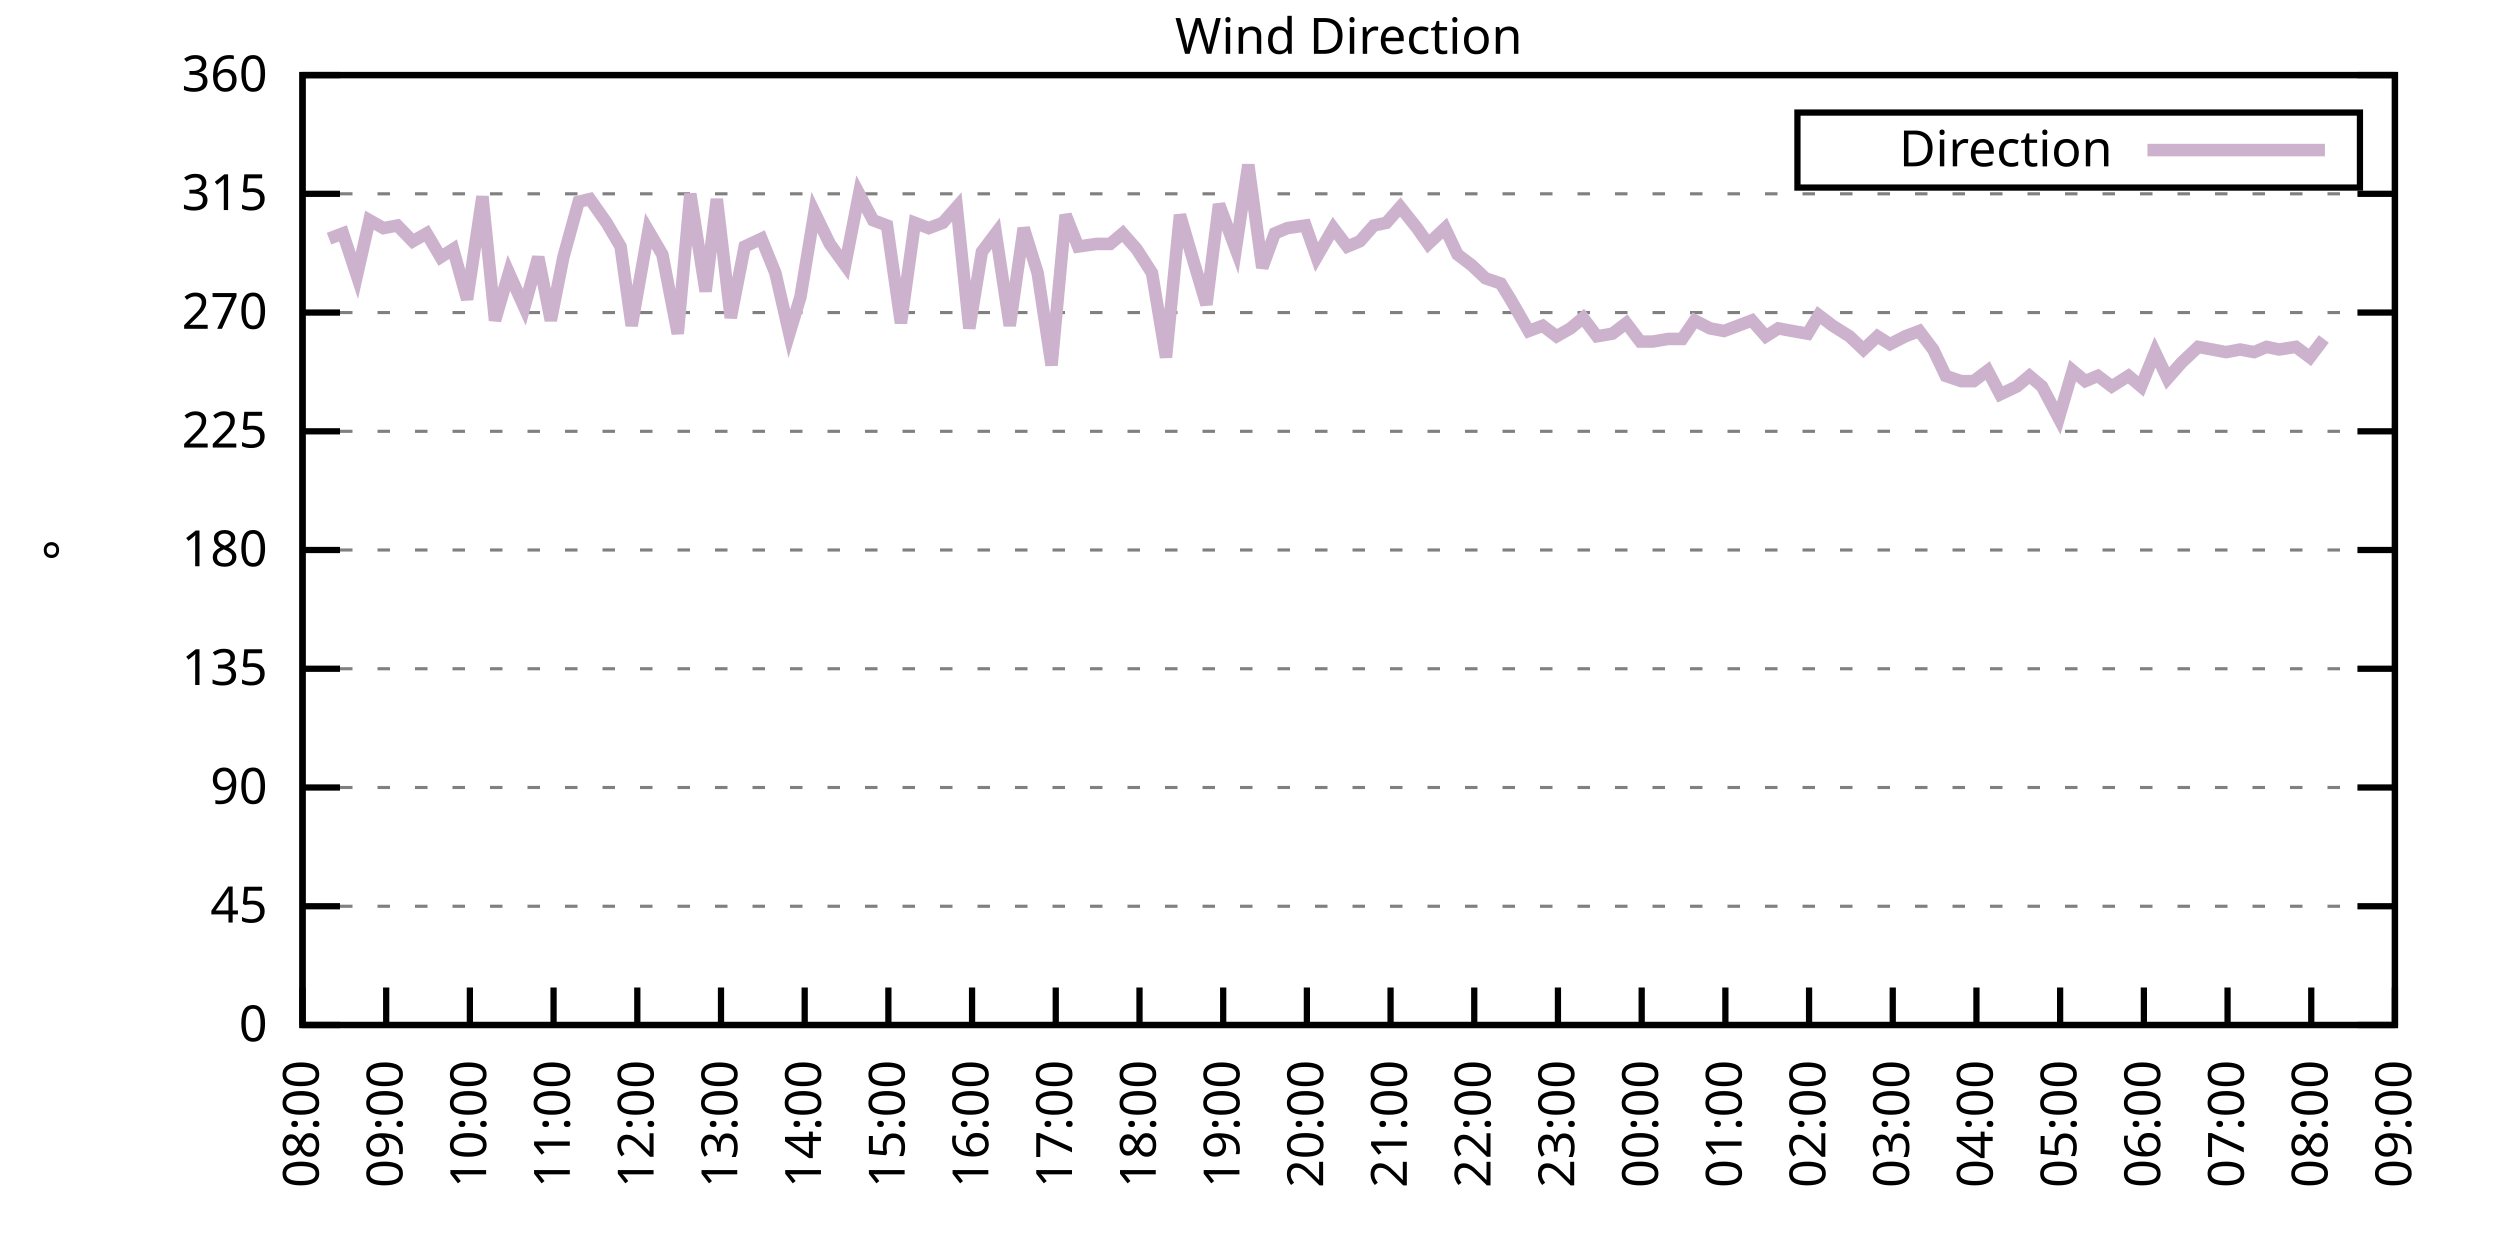
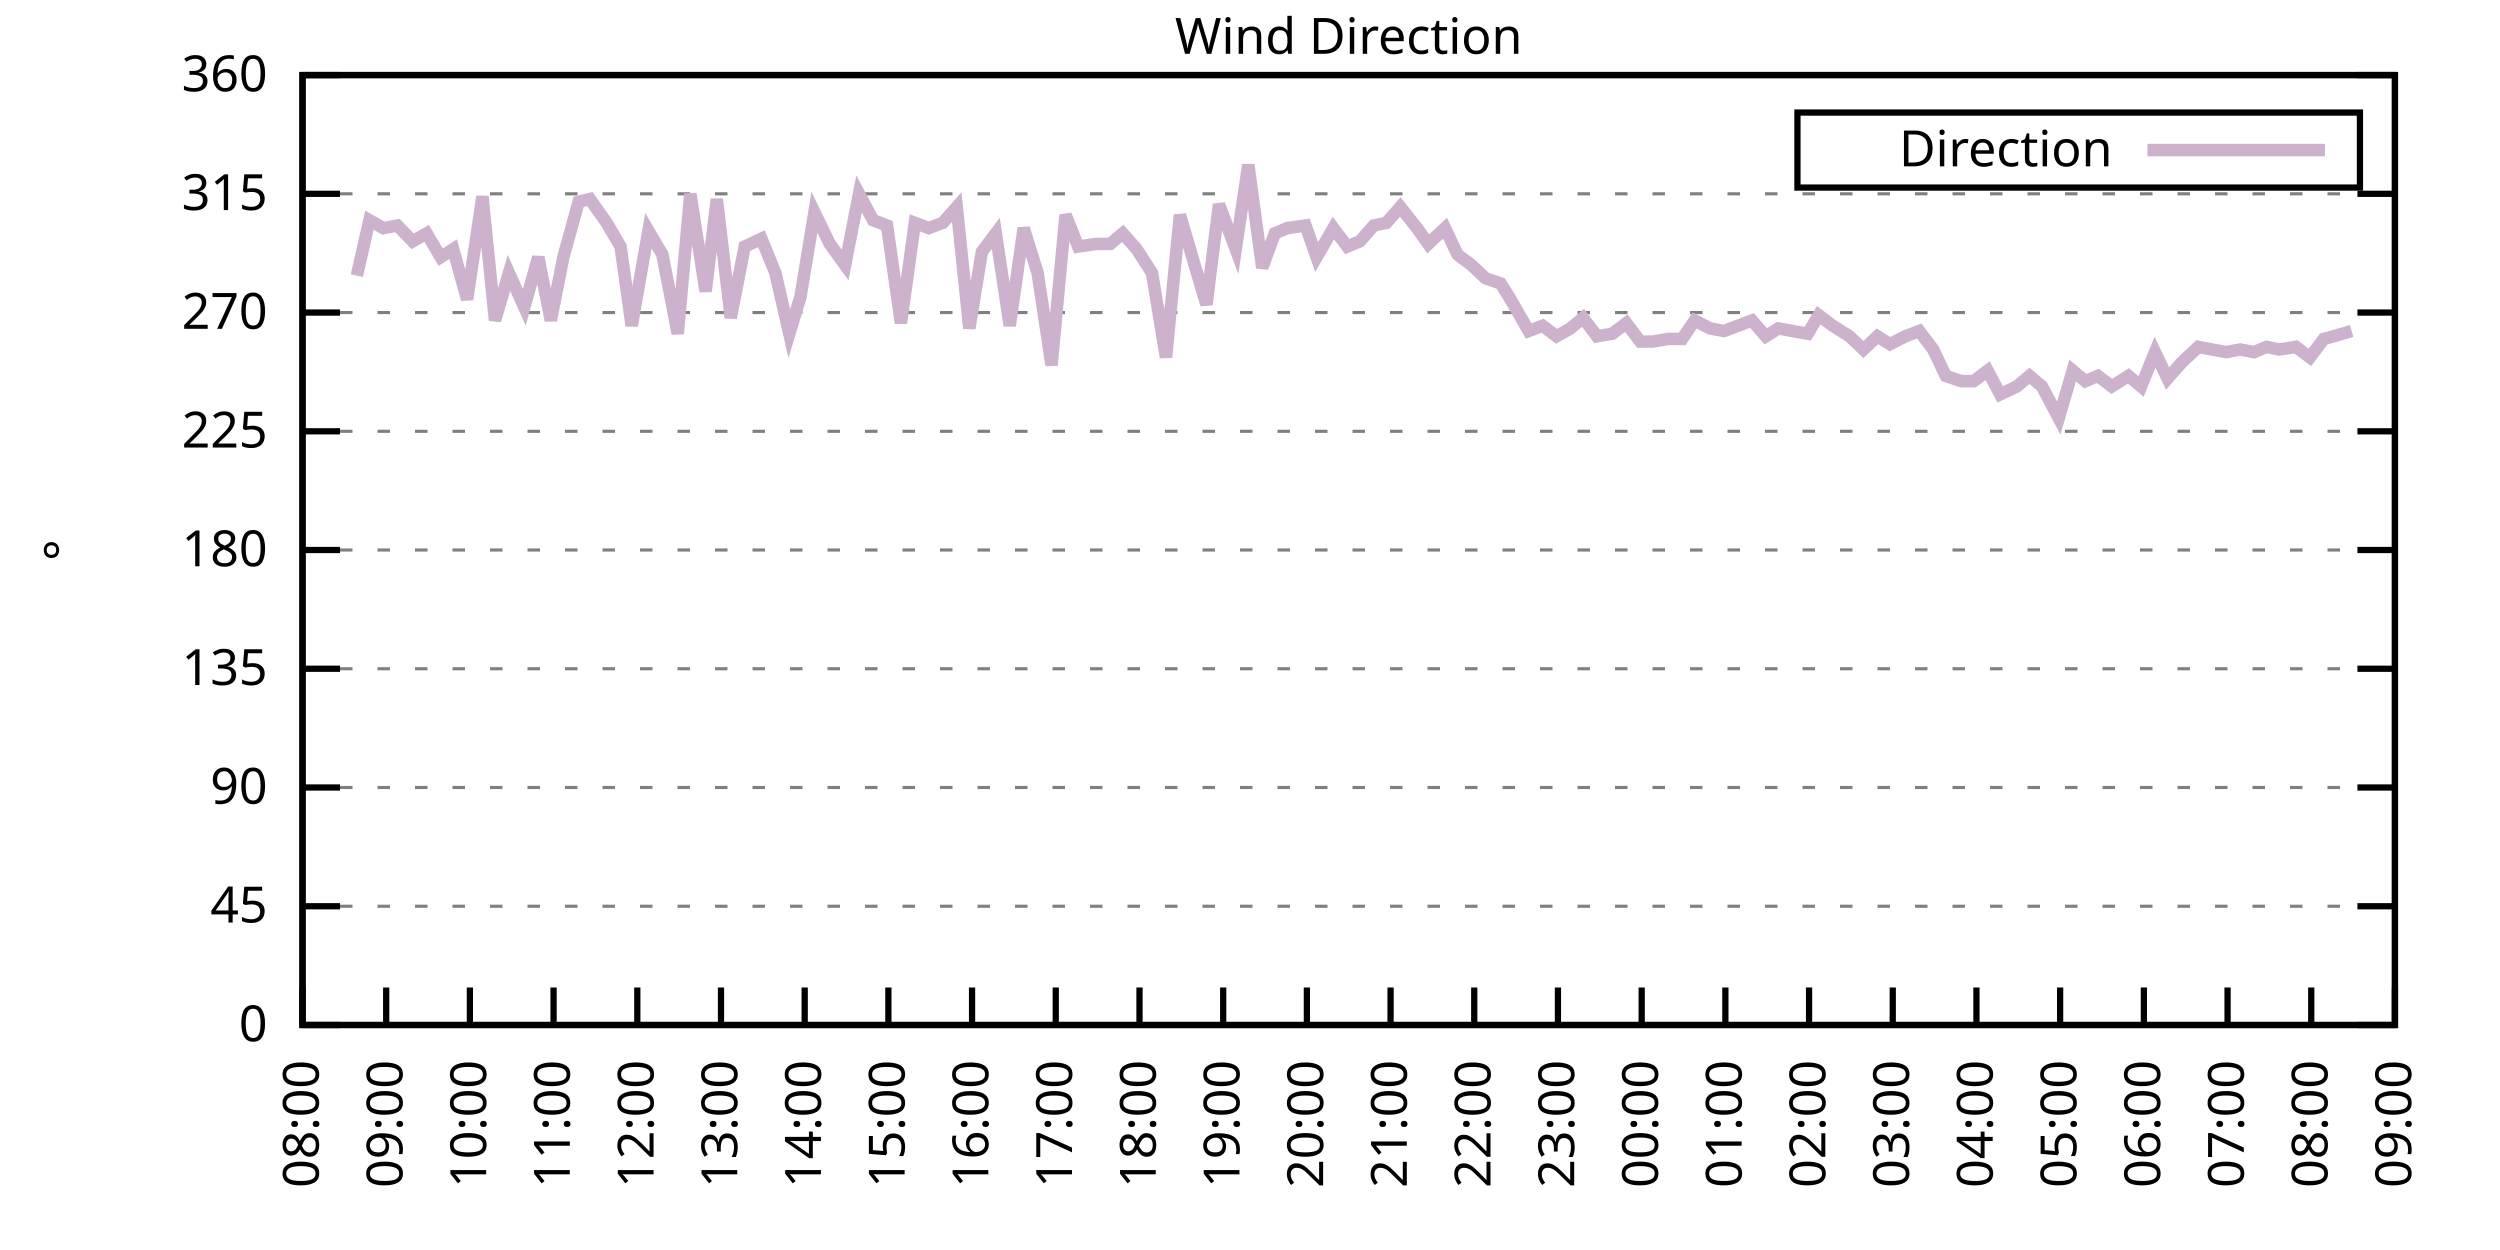
<svg xmlns="http://www.w3.org/2000/svg" xmlns:xlink="http://www.w3.org/1999/xlink" width="400" height="200" viewBox="0 0 400 200">
  <g id="gnuplot_canvas">
    <rect x="0" y="0" width="400" height="200" fill="none" />
    <defs>
      <circle id="gpDot" r="0.5" stroke-width="0.5" stroke="currentColor" />
      <path id="gpPt0" stroke-width="0.333" stroke="currentColor" d="M-1,0 h2 M0,-1 v2" />
      <path id="gpPt1" stroke-width="0.333" stroke="currentColor" d="M-1,-1 L1,1 M1,-1 L-1,1" />
      <path id="gpPt2" stroke-width="0.333" stroke="currentColor" d="M-1,0 L1,0 M0,-1 L0,1 M-1,-1 L1,1 M-1,1 L1,-1" />
      <rect id="gpPt3" stroke-width="0.333" stroke="currentColor" x="-1" y="-1" width="2" height="2" />
      <rect id="gpPt4" stroke-width="0.333" stroke="currentColor" fill="currentColor" x="-1" y="-1" width="2" height="2" />
      <circle id="gpPt5" stroke-width="0.333" stroke="currentColor" cx="0" cy="0" r="1" />
      <use xlink:href="#gpPt5" id="gpPt6" fill="currentColor" stroke="none" />
      <path id="gpPt7" stroke-width="0.333" stroke="currentColor" d="M0,-1.33 L-1.33,0.67 L1.33,0.67 z" />
      <use xlink:href="#gpPt7" id="gpPt8" fill="currentColor" stroke="none" />
      <use xlink:href="#gpPt7" id="gpPt9" stroke="currentColor" transform="rotate(180)" />
      <use xlink:href="#gpPt9" id="gpPt10" fill="currentColor" stroke="none" />
      <use xlink:href="#gpPt3" id="gpPt11" stroke="currentColor" transform="rotate(45)" />
      <use xlink:href="#gpPt11" id="gpPt12" fill="currentColor" stroke="none" />
      <path id="gpPt13" stroke-width="0.333" stroke="currentColor" d="M0,1.330 L1.265,0.411 L0.782,-1.067 L-0.782,-1.076 L-1.265,0.411 z" />
      <use xlink:href="#gpPt13" id="gpPt14" fill="currentColor" stroke="none" />
      <filter id="textbox" filterUnits="objectBoundingBox" x="0" y="0" height="1" width="1">
        <feFlood flood-color="white" flood-opacity="1" result="bgnd" />
        <feComposite in="SourceGraphic" in2="bgnd" operator="atop" />
      </filter>
      <filter id="greybox" filterUnits="objectBoundingBox" x="0" y="0" height="1" width="1">
        <feFlood flood-color="lightgrey" flood-opacity="1" result="grey" />
        <feComposite in="SourceGraphic" in2="grey" operator="atop" />
      </filter>
    </defs>
    <g fill="none" color="white" stroke="currentColor" stroke-width="1.00" stroke-linecap="butt" stroke-linejoin="miter">
</g>
    <g fill="none" color="black" stroke="currentColor" stroke-width="1.00" stroke-linecap="butt" stroke-linejoin="miter">
      <g stroke="none" shape-rendering="crispEdges">
        <polygon fill="rgb(255, 255, 255)" points="48.40,164.00 383.18,164.00 383.18,12.02 48.40,12.02 " />
      </g>
    </g>
    <g fill="none" color="black" stroke="currentColor" stroke-width="1.00" stroke-linecap="butt" stroke-linejoin="miter">
</g>
    <g fill="none" color="black" stroke="black" stroke-width="0.50" stroke-linecap="butt" stroke-linejoin="miter">
</g>
    <g fill="none" color="gray" stroke="currentColor" stroke-width="0.50" stroke-linecap="butt" stroke-linejoin="miter">
      <path stroke="gray" stroke-dasharray="2,4" class="gridline" d="M48.40,164.00 L383.19,164.00  " />
    </g>
    <g fill="none" color="gray" stroke="gray" stroke-width="1.00" stroke-linecap="butt" stroke-linejoin="miter">
</g>
    <g fill="none" color="black" stroke="currentColor" stroke-width="1.00" stroke-linecap="butt" stroke-linejoin="miter">
      <path stroke="black" d="M48.40,164.00 L54.40,164.00 M383.19,164.00 L377.19,164.00  " />
      <g transform="translate(42.80,166.60)" stroke="none" fill="black" font-family="Sans" font-size="8.00" text-anchor="end">
        <text>
          <tspan font-family="Sans"> 0</tspan>
        </text>
      </g>
    </g>
    <g fill="none" color="black" stroke="currentColor" stroke-width="1.00" stroke-linecap="butt" stroke-linejoin="miter">
</g>
    <g fill="none" color="black" stroke="black" stroke-width="0.50" stroke-linecap="butt" stroke-linejoin="miter">
</g>
    <g fill="none" color="gray" stroke="currentColor" stroke-width="0.50" stroke-linecap="butt" stroke-linejoin="miter">
      <path stroke="gray" stroke-dasharray="2,4" class="gridline" d="M48.40,145.00 L383.19,145.00  " />
    </g>
    <g fill="none" color="gray" stroke="gray" stroke-width="1.00" stroke-linecap="butt" stroke-linejoin="miter">
</g>
    <g fill="none" color="black" stroke="currentColor" stroke-width="1.00" stroke-linecap="butt" stroke-linejoin="miter">
      <path stroke="black" d="M48.40,145.00 L54.40,145.00 M383.19,145.00 L377.19,145.00  " />
      <g transform="translate(42.80,147.60)" stroke="none" fill="black" font-family="Sans" font-size="8.00" text-anchor="end">
        <text>
          <tspan font-family="Sans"> 45</tspan>
        </text>
      </g>
    </g>
    <g fill="none" color="black" stroke="currentColor" stroke-width="1.00" stroke-linecap="butt" stroke-linejoin="miter">
</g>
    <g fill="none" color="black" stroke="black" stroke-width="0.50" stroke-linecap="butt" stroke-linejoin="miter">
</g>
    <g fill="none" color="gray" stroke="currentColor" stroke-width="0.50" stroke-linecap="butt" stroke-linejoin="miter">
      <path stroke="gray" stroke-dasharray="2,4" class="gridline" d="M48.40,126.00 L383.19,126.00  " />
    </g>
    <g fill="none" color="gray" stroke="gray" stroke-width="1.00" stroke-linecap="butt" stroke-linejoin="miter">
</g>
    <g fill="none" color="black" stroke="currentColor" stroke-width="1.00" stroke-linecap="butt" stroke-linejoin="miter">
      <path stroke="black" d="M48.40,126.00 L54.40,126.00 M383.19,126.00 L377.19,126.00  " />
      <g transform="translate(42.80,128.60)" stroke="none" fill="black" font-family="Sans" font-size="8.00" text-anchor="end">
        <text>
          <tspan font-family="Sans"> 90</tspan>
        </text>
      </g>
    </g>
    <g fill="none" color="black" stroke="currentColor" stroke-width="1.00" stroke-linecap="butt" stroke-linejoin="miter">
</g>
    <g fill="none" color="black" stroke="black" stroke-width="0.50" stroke-linecap="butt" stroke-linejoin="miter">
</g>
    <g fill="none" color="gray" stroke="currentColor" stroke-width="0.50" stroke-linecap="butt" stroke-linejoin="miter">
      <path stroke="gray" stroke-dasharray="2,4" class="gridline" d="M48.40,107.00 L383.19,107.00  " />
    </g>
    <g fill="none" color="gray" stroke="gray" stroke-width="1.00" stroke-linecap="butt" stroke-linejoin="miter">
</g>
    <g fill="none" color="black" stroke="currentColor" stroke-width="1.00" stroke-linecap="butt" stroke-linejoin="miter">
      <path stroke="black" d="M48.40,107.00 L54.40,107.00 M383.19,107.00 L377.19,107.00  " />
      <g transform="translate(42.80,109.60)" stroke="none" fill="black" font-family="Sans" font-size="8.00" text-anchor="end">
        <text>
          <tspan font-family="Sans"> 135</tspan>
        </text>
      </g>
    </g>
    <g fill="none" color="black" stroke="currentColor" stroke-width="1.00" stroke-linecap="butt" stroke-linejoin="miter">
</g>
    <g fill="none" color="black" stroke="black" stroke-width="0.50" stroke-linecap="butt" stroke-linejoin="miter">
</g>
    <g fill="none" color="gray" stroke="currentColor" stroke-width="0.50" stroke-linecap="butt" stroke-linejoin="miter">
      <path stroke="gray" stroke-dasharray="2,4" class="gridline" d="M48.40,88.00 L383.19,88.00  " />
    </g>
    <g fill="none" color="gray" stroke="gray" stroke-width="1.00" stroke-linecap="butt" stroke-linejoin="miter">
</g>
    <g fill="none" color="black" stroke="currentColor" stroke-width="1.00" stroke-linecap="butt" stroke-linejoin="miter">
      <path stroke="black" d="M48.40,88.00 L54.40,88.00 M383.19,88.00 L377.19,88.00  " />
      <g transform="translate(42.80,90.60)" stroke="none" fill="black" font-family="Sans" font-size="8.00" text-anchor="end">
        <text>
          <tspan font-family="Sans"> 180</tspan>
        </text>
      </g>
    </g>
    <g fill="none" color="black" stroke="currentColor" stroke-width="1.00" stroke-linecap="butt" stroke-linejoin="miter">
</g>
    <g fill="none" color="black" stroke="black" stroke-width="0.50" stroke-linecap="butt" stroke-linejoin="miter">
</g>
    <g fill="none" color="gray" stroke="currentColor" stroke-width="0.50" stroke-linecap="butt" stroke-linejoin="miter">
      <path stroke="gray" stroke-dasharray="2,4" class="gridline" d="M48.40,69.01 L383.19,69.01  " />
    </g>
    <g fill="none" color="gray" stroke="gray" stroke-width="1.00" stroke-linecap="butt" stroke-linejoin="miter">
</g>
    <g fill="none" color="black" stroke="currentColor" stroke-width="1.00" stroke-linecap="butt" stroke-linejoin="miter">
      <path stroke="black" d="M48.40,69.01 L54.40,69.01 M383.19,69.01 L377.19,69.01  " />
      <g transform="translate(42.80,71.61)" stroke="none" fill="black" font-family="Sans" font-size="8.00" text-anchor="end">
        <text>
          <tspan font-family="Sans"> 225</tspan>
        </text>
      </g>
    </g>
    <g fill="none" color="black" stroke="currentColor" stroke-width="1.00" stroke-linecap="butt" stroke-linejoin="miter">
</g>
    <g fill="none" color="black" stroke="black" stroke-width="0.50" stroke-linecap="butt" stroke-linejoin="miter">
</g>
    <g fill="none" color="gray" stroke="currentColor" stroke-width="0.50" stroke-linecap="butt" stroke-linejoin="miter">
      <path stroke="gray" stroke-dasharray="2,4" class="gridline" d="M48.40,50.01 L383.19,50.01  " />
    </g>
    <g fill="none" color="gray" stroke="gray" stroke-width="1.00" stroke-linecap="butt" stroke-linejoin="miter">
</g>
    <g fill="none" color="black" stroke="currentColor" stroke-width="1.00" stroke-linecap="butt" stroke-linejoin="miter">
      <path stroke="black" d="M48.40,50.01 L54.40,50.01 M383.19,50.01 L377.19,50.01  " />
      <g transform="translate(42.80,52.61)" stroke="none" fill="black" font-family="Sans" font-size="8.00" text-anchor="end">
        <text>
          <tspan font-family="Sans"> 270</tspan>
        </text>
      </g>
    </g>
    <g fill="none" color="black" stroke="currentColor" stroke-width="1.00" stroke-linecap="butt" stroke-linejoin="miter">
</g>
    <g fill="none" color="black" stroke="black" stroke-width="0.50" stroke-linecap="butt" stroke-linejoin="miter">
</g>
    <g fill="none" color="gray" stroke="currentColor" stroke-width="0.50" stroke-linecap="butt" stroke-linejoin="miter">
      <path stroke="gray" stroke-dasharray="2,4" class="gridline" d="M48.40,31.01 L383.19,31.01  " />
    </g>
    <g fill="none" color="gray" stroke="gray" stroke-width="1.00" stroke-linecap="butt" stroke-linejoin="miter">
</g>
    <g fill="none" color="black" stroke="currentColor" stroke-width="1.00" stroke-linecap="butt" stroke-linejoin="miter">
      <path stroke="black" d="M48.40,31.01 L54.40,31.01 M383.19,31.01 L377.19,31.01  " />
      <g transform="translate(42.80,33.61)" stroke="none" fill="black" font-family="Sans" font-size="8.00" text-anchor="end">
        <text>
          <tspan font-family="Sans"> 315</tspan>
        </text>
      </g>
    </g>
    <g fill="none" color="black" stroke="currentColor" stroke-width="1.00" stroke-linecap="butt" stroke-linejoin="miter">
</g>
    <g fill="none" color="black" stroke="black" stroke-width="0.50" stroke-linecap="butt" stroke-linejoin="miter">
</g>
    <g fill="none" color="gray" stroke="currentColor" stroke-width="0.50" stroke-linecap="butt" stroke-linejoin="miter">
      <path stroke="gray" stroke-dasharray="2,4" class="gridline" d="M48.40,12.01 L383.19,12.01  " />
    </g>
    <g fill="none" color="gray" stroke="gray" stroke-width="1.00" stroke-linecap="butt" stroke-linejoin="miter">
</g>
    <g fill="none" color="black" stroke="currentColor" stroke-width="1.00" stroke-linecap="butt" stroke-linejoin="miter">
      <path stroke="black" d="M48.40,12.01 L54.40,12.01 M383.19,12.01 L377.19,12.01  " />
      <g transform="translate(42.80,14.61)" stroke="none" fill="black" font-family="Sans" font-size="8.00" text-anchor="end">
        <text>
          <tspan font-family="Sans"> 360</tspan>
        </text>
      </g>
    </g>
    <g fill="none" color="black" stroke="currentColor" stroke-width="1.00" stroke-linecap="butt" stroke-linejoin="miter">
      <path stroke="black" d="M48.40,164.00 L48.40,158.00  " />
      <g transform="translate(51.00,169.60) rotate(270.00)" stroke="none" fill="black" font-family="Sans" font-size="8.00" text-anchor="end">
        <text>
          <tspan font-family="Sans">08:00</tspan>
        </text>
      </g>
    </g>
    <g fill="none" color="black" stroke="currentColor" stroke-width="1.00" stroke-linecap="butt" stroke-linejoin="miter">
      <path stroke="black" d="M61.79,164.00 L61.79,158.00  " />
      <g transform="translate(64.39,169.60) rotate(270.00)" stroke="none" fill="black" font-family="Sans" font-size="8.00" text-anchor="end">
        <text>
          <tspan font-family="Sans">09:00</tspan>
        </text>
      </g>
    </g>
    <g fill="none" color="black" stroke="currentColor" stroke-width="1.00" stroke-linecap="butt" stroke-linejoin="miter">
      <path stroke="black" d="M75.18,164.00 L75.18,158.00  " />
      <g transform="translate(77.78,169.60) rotate(270.00)" stroke="none" fill="black" font-family="Sans" font-size="8.00" text-anchor="end">
        <text>
          <tspan font-family="Sans">10:00</tspan>
        </text>
      </g>
    </g>
    <g fill="none" color="black" stroke="currentColor" stroke-width="1.00" stroke-linecap="butt" stroke-linejoin="miter">
      <path stroke="black" d="M88.57,164.00 L88.57,158.00  " />
      <g transform="translate(91.17,169.60) rotate(270.00)" stroke="none" fill="black" font-family="Sans" font-size="8.00" text-anchor="end">
        <text>
          <tspan font-family="Sans">11:00</tspan>
        </text>
      </g>
    </g>
    <g fill="none" color="black" stroke="currentColor" stroke-width="1.00" stroke-linecap="butt" stroke-linejoin="miter">
      <path stroke="black" d="M101.97,164.00 L101.97,158.00  " />
      <g transform="translate(104.57,169.60) rotate(270.00)" stroke="none" fill="black" font-family="Sans" font-size="8.00" text-anchor="end">
        <text>
          <tspan font-family="Sans">12:00</tspan>
        </text>
      </g>
    </g>
    <g fill="none" color="black" stroke="currentColor" stroke-width="1.00" stroke-linecap="butt" stroke-linejoin="miter">
      <path stroke="black" d="M115.36,164.00 L115.36,158.00  " />
      <g transform="translate(117.96,169.60) rotate(270.00)" stroke="none" fill="black" font-family="Sans" font-size="8.00" text-anchor="end">
        <text>
          <tspan font-family="Sans">13:00</tspan>
        </text>
      </g>
    </g>
    <g fill="none" color="black" stroke="currentColor" stroke-width="1.00" stroke-linecap="butt" stroke-linejoin="miter">
      <path stroke="black" d="M128.75,164.00 L128.75,158.00  " />
      <g transform="translate(131.35,169.60) rotate(270.00)" stroke="none" fill="black" font-family="Sans" font-size="8.00" text-anchor="end">
        <text>
          <tspan font-family="Sans">14:00</tspan>
        </text>
      </g>
    </g>
    <g fill="none" color="black" stroke="currentColor" stroke-width="1.00" stroke-linecap="butt" stroke-linejoin="miter">
      <path stroke="black" d="M142.14,164.00 L142.14,158.00  " />
      <g transform="translate(144.74,169.60) rotate(270.00)" stroke="none" fill="black" font-family="Sans" font-size="8.00" text-anchor="end">
        <text>
          <tspan font-family="Sans">15:00</tspan>
        </text>
      </g>
    </g>
    <g fill="none" color="black" stroke="currentColor" stroke-width="1.00" stroke-linecap="butt" stroke-linejoin="miter">
      <path stroke="black" d="M155.53,164.00 L155.53,158.00  " />
      <g transform="translate(158.13,169.60) rotate(270.00)" stroke="none" fill="black" font-family="Sans" font-size="8.00" text-anchor="end">
        <text>
          <tspan font-family="Sans">16:00</tspan>
        </text>
      </g>
    </g>
    <g fill="none" color="black" stroke="currentColor" stroke-width="1.00" stroke-linecap="butt" stroke-linejoin="miter">
      <path stroke="black" d="M168.92,164.00 L168.92,158.00  " />
      <g transform="translate(171.52,169.60) rotate(270.00)" stroke="none" fill="black" font-family="Sans" font-size="8.00" text-anchor="end">
        <text>
          <tspan font-family="Sans">17:00</tspan>
        </text>
      </g>
    </g>
    <g fill="none" color="black" stroke="currentColor" stroke-width="1.00" stroke-linecap="butt" stroke-linejoin="miter">
      <path stroke="black" d="M182.32,164.00 L182.32,158.00  " />
      <g transform="translate(184.92,169.60) rotate(270.00)" stroke="none" fill="black" font-family="Sans" font-size="8.00" text-anchor="end">
        <text>
          <tspan font-family="Sans">18:00</tspan>
        </text>
      </g>
    </g>
    <g fill="none" color="black" stroke="currentColor" stroke-width="1.00" stroke-linecap="butt" stroke-linejoin="miter">
      <path stroke="black" d="M195.71,164.00 L195.71,158.00  " />
      <g transform="translate(198.31,169.60) rotate(270.00)" stroke="none" fill="black" font-family="Sans" font-size="8.00" text-anchor="end">
        <text>
          <tspan font-family="Sans">19:00</tspan>
        </text>
      </g>
    </g>
    <g fill="none" color="black" stroke="currentColor" stroke-width="1.00" stroke-linecap="butt" stroke-linejoin="miter">
      <path stroke="black" d="M209.10,164.00 L209.10,158.00  " />
      <g transform="translate(211.70,169.60) rotate(270.00)" stroke="none" fill="black" font-family="Sans" font-size="8.00" text-anchor="end">
        <text>
          <tspan font-family="Sans">20:00</tspan>
        </text>
      </g>
    </g>
    <g fill="none" color="black" stroke="currentColor" stroke-width="1.00" stroke-linecap="butt" stroke-linejoin="miter">
      <path stroke="black" d="M222.49,164.00 L222.49,158.00  " />
      <g transform="translate(225.09,169.60) rotate(270.00)" stroke="none" fill="black" font-family="Sans" font-size="8.00" text-anchor="end">
        <text>
          <tspan font-family="Sans">21:00</tspan>
        </text>
      </g>
    </g>
    <g fill="none" color="black" stroke="currentColor" stroke-width="1.00" stroke-linecap="butt" stroke-linejoin="miter">
      <path stroke="black" d="M235.88,164.00 L235.88,158.00  " />
      <g transform="translate(238.48,169.60) rotate(270.00)" stroke="none" fill="black" font-family="Sans" font-size="8.00" text-anchor="end">
        <text>
          <tspan font-family="Sans">22:00</tspan>
        </text>
      </g>
    </g>
    <g fill="none" color="black" stroke="currentColor" stroke-width="1.00" stroke-linecap="butt" stroke-linejoin="miter">
      <path stroke="black" d="M249.27,164.00 L249.27,158.00  " />
      <g transform="translate(251.87,169.60) rotate(270.00)" stroke="none" fill="black" font-family="Sans" font-size="8.00" text-anchor="end">
        <text>
          <tspan font-family="Sans">23:00</tspan>
        </text>
      </g>
    </g>
    <g fill="none" color="black" stroke="currentColor" stroke-width="1.00" stroke-linecap="butt" stroke-linejoin="miter">
      <path stroke="black" d="M262.67,164.00 L262.67,158.00  " />
      <g transform="translate(265.27,169.60) rotate(270.00)" stroke="none" fill="black" font-family="Sans" font-size="8.00" text-anchor="end">
        <text>
          <tspan font-family="Sans">00:00</tspan>
        </text>
      </g>
    </g>
    <g fill="none" color="black" stroke="currentColor" stroke-width="1.00" stroke-linecap="butt" stroke-linejoin="miter">
      <path stroke="black" d="M276.06,164.00 L276.06,158.00  " />
      <g transform="translate(278.66,169.60) rotate(270.00)" stroke="none" fill="black" font-family="Sans" font-size="8.00" text-anchor="end">
        <text>
          <tspan font-family="Sans">01:00</tspan>
        </text>
      </g>
    </g>
    <g fill="none" color="black" stroke="currentColor" stroke-width="1.00" stroke-linecap="butt" stroke-linejoin="miter">
      <path stroke="black" d="M289.45,164.00 L289.45,158.00  " />
      <g transform="translate(292.05,169.60) rotate(270.00)" stroke="none" fill="black" font-family="Sans" font-size="8.00" text-anchor="end">
        <text>
          <tspan font-family="Sans">02:00</tspan>
        </text>
      </g>
    </g>
    <g fill="none" color="black" stroke="currentColor" stroke-width="1.00" stroke-linecap="butt" stroke-linejoin="miter">
      <path stroke="black" d="M302.84,164.00 L302.84,158.00  " />
      <g transform="translate(305.44,169.60) rotate(270.00)" stroke="none" fill="black" font-family="Sans" font-size="8.00" text-anchor="end">
        <text>
          <tspan font-family="Sans">03:00</tspan>
        </text>
      </g>
    </g>
    <g fill="none" color="black" stroke="currentColor" stroke-width="1.00" stroke-linecap="butt" stroke-linejoin="miter">
      <path stroke="black" d="M316.23,164.00 L316.23,158.00  " />
      <g transform="translate(318.83,169.60) rotate(270.00)" stroke="none" fill="black" font-family="Sans" font-size="8.00" text-anchor="end">
        <text>
          <tspan font-family="Sans">04:00</tspan>
        </text>
      </g>
    </g>
    <g fill="none" color="black" stroke="currentColor" stroke-width="1.00" stroke-linecap="butt" stroke-linejoin="miter">
      <path stroke="black" d="M329.62,164.00 L329.62,158.00  " />
      <g transform="translate(332.22,169.60) rotate(270.00)" stroke="none" fill="black" font-family="Sans" font-size="8.00" text-anchor="end">
        <text>
          <tspan font-family="Sans">05:00</tspan>
        </text>
      </g>
    </g>
    <g fill="none" color="black" stroke="currentColor" stroke-width="1.00" stroke-linecap="butt" stroke-linejoin="miter">
      <path stroke="black" d="M343.02,164.00 L343.02,158.00  " />
      <g transform="translate(345.62,169.60) rotate(270.00)" stroke="none" fill="black" font-family="Sans" font-size="8.00" text-anchor="end">
        <text>
          <tspan font-family="Sans">06:00</tspan>
        </text>
      </g>
    </g>
    <g fill="none" color="black" stroke="currentColor" stroke-width="1.00" stroke-linecap="butt" stroke-linejoin="miter">
      <path stroke="black" d="M356.41,164.00 L356.41,158.00  " />
      <g transform="translate(359.01,169.60) rotate(270.00)" stroke="none" fill="black" font-family="Sans" font-size="8.00" text-anchor="end">
        <text>
          <tspan font-family="Sans">07:00</tspan>
        </text>
      </g>
    </g>
    <g fill="none" color="black" stroke="currentColor" stroke-width="1.00" stroke-linecap="butt" stroke-linejoin="miter">
      <path stroke="black" d="M369.80,164.00 L369.80,158.00  " />
      <g transform="translate(372.40,169.60) rotate(270.00)" stroke="none" fill="black" font-family="Sans" font-size="8.00" text-anchor="end">
        <text>
          <tspan font-family="Sans">08:00</tspan>
        </text>
      </g>
    </g>
    <g fill="none" color="black" stroke="currentColor" stroke-width="1.00" stroke-linecap="butt" stroke-linejoin="miter">
      <path stroke="black" d="M383.19,164.00 L383.19,158.00  " />
      <g transform="translate(385.79,169.60) rotate(270.00)" stroke="none" fill="black" font-family="Sans" font-size="8.00" text-anchor="end">
        <text>
          <tspan font-family="Sans">09:00</tspan>
        </text>
      </g>
    </g>
    <g fill="none" color="black" stroke="currentColor" stroke-width="1.00" stroke-linecap="butt" stroke-linejoin="miter">
</g>
    <g fill="none" color="black" stroke="currentColor" stroke-width="1.00" stroke-linecap="butt" stroke-linejoin="miter">
      <path stroke="black" d="M48.40,12.01 L48.40,164.00 L383.19,164.00 L383.19,12.01 L48.40,12.01 Z  " />
    </g>
    <g fill="none" color="black" stroke="currentColor" stroke-width="1.00" stroke-linecap="butt" stroke-linejoin="miter">
</g>
    <g fill="none" color="black" stroke="currentColor" stroke-width="1.00" stroke-linecap="butt" stroke-linejoin="miter">
      <path stroke="black" d="M287.59,30.01 L287.59,18.01 L377.59,18.01 L377.59,30.01 L287.59,30.01 Z  " />
    </g>
    <g id="Wind_direction_plot_1">
      <g fill="none" color="white" stroke="black" stroke-width="2.00" stroke-linecap="butt" stroke-linejoin="miter">
</g>
      <g fill="none" color="black" stroke="currentColor" stroke-width="2.00" stroke-linecap="butt" stroke-linejoin="miter">
        <g transform="translate(337.99,26.61)" stroke="none" fill="black" font-family="Sans" font-size="8.00" text-anchor="end">
          <text>
            <tspan font-family="Sans">Direction</tspan>
          </text>
        </g>
      </g>
      <g fill="none" color="black" stroke="currentColor" stroke-width="2.00" stroke-linecap="butt" stroke-linejoin="miter">
-         <path stroke="rgb(204, 178, 204)" d="M343.59,24.01 L371.99,24.01 M52.64,38.19 L54.87,37.34 L57.10,44.10 L59.11,35.23 L61.35,36.50 L63.58,36.08   L66.03,38.61 L68.26,37.34 L70.50,41.14 L72.50,39.87 L74.74,47.90 L77.19,31.43 L79.20,51.27 L81.43,43.67   L83.89,49.16 L86.12,41.14 L88.13,51.27 L90.14,41.14 L92.59,32.28 L94.38,31.85 L97.06,35.65 L99.29,39.45   L101.07,52.12 L103.75,36.92 L105.98,40.72 L108.44,53.39 L110.45,31.01 L112.90,46.63 L114.69,31.85 L116.92,50.85   L119.15,39.45 L121.83,38.19 L124.06,43.67 L126.29,53.39 L128.08,47.47 L130.31,33.96 L132.77,39.03 L135.22,42.41   L137.45,31.01 L139.69,35.23 L141.92,36.08 L144.15,51.70 L146.38,35.65 L148.61,36.50 L150.85,35.65 L153.08,33.12   L155.09,52.54 L157.10,40.30 L159.33,37.34 L161.56,52.12 L163.79,36.50 L166.02,43.67 L168.25,58.45 L170.49,34.39   L172.50,39.45 L175.40,39.03 L177.63,39.03 L179.64,37.34 L181.87,39.87 L184.32,43.67 L186.56,57.18 L188.79,34.39   L191.02,41.99 L193.03,48.74 L195.04,32.70 L197.72,39.87 L199.73,26.36 L201.96,42.83 L203.97,37.34 L205.97,36.50   L208.88,36.08 L210.66,41.14 L213.34,36.50 L215.57,39.45 L217.58,38.61 L219.81,36.08 L221.82,35.65 L224.05,33.12   L226.73,36.50 L228.52,39.03 L231.20,36.50 L233.20,40.72 L235.44,42.41 L237.67,44.52 L240.12,45.36 L241.69,47.90   L244.59,52.96 L246.82,52.12 L249.05,53.81 L251.28,52.54 L253.29,50.85 L255.52,53.81 L257.98,53.39 L260.21,51.70   L262.44,54.65 L264.45,54.65 L266.91,54.23 L269.14,54.23 L271.15,51.27 L273.60,52.54 L275.83,52.96 L278.07,52.12   L280.30,51.27 L282.53,53.81 L284.54,52.54 L286.77,52.96 L289.23,53.39 L291.01,50.43 L293.24,52.12 L295.92,53.81   L298.15,55.92 L300.39,53.81 L302.39,55.07 L304.85,53.81 L307.08,52.96 L309.31,55.92 L311.32,60.14 L313.78,60.98   L315.79,60.98 L318.02,59.30 L320.03,63.10 L322.70,61.83 L324.71,60.14 L326.72,61.83 L329.40,66.90 L331.63,59.30   L333.64,60.98 L335.65,60.14 L337.88,61.83 L340.56,60.14 L342.57,61.83 L344.80,56.34 L346.81,60.56 L349.04,58.03   L351.72,55.50 L353.95,55.92 L356.18,56.34 L358.42,55.92 L360.65,56.34 L362.66,55.50 L364.66,55.92 L367.34,55.50   L369.58,57.18 L371.81,54.23  " />
+         <path stroke="rgb(204, 178, 204)" d="M343.59,24.01 L371.99,24.01 M57.10,44.10 L59.11,35.23 L61.35,36.50 L63.58,36.08 L66.03,38.61 L68.26,37.34   L70.50,41.14 L72.50,39.87 L74.74,47.90 L77.19,31.43 L79.20,51.27 L81.43,43.67 L83.89,49.16 L86.12,41.14   L88.13,51.27 L90.14,41.14 L92.59,32.28 L94.38,31.85 L97.06,35.65 L99.29,39.45 L101.07,52.12 L103.75,36.92   L105.98,40.72 L108.44,53.39 L110.45,31.01 L112.90,46.63 L114.69,31.85 L116.92,50.85 L119.15,39.45 L121.83,38.19   L124.06,43.67 L126.29,53.39 L128.08,47.47 L130.31,33.96 L132.77,39.03 L135.22,42.41 L137.45,31.01 L139.69,35.23   L141.92,36.08 L144.15,51.70 L146.38,35.65 L148.61,36.50 L150.85,35.65 L153.08,33.12 L155.09,52.54 L157.10,40.30   L159.33,37.34 L161.56,52.12 L163.79,36.50 L166.02,43.67 L168.25,58.45 L170.49,34.39 L172.50,39.45 L175.40,39.03   L177.63,39.03 L179.64,37.34 L181.87,39.87 L184.32,43.67 L186.56,57.18 L188.79,34.39 L191.02,41.99 L193.03,48.74   L195.04,32.70 L197.72,39.87 L199.73,26.36 L201.96,42.83 L203.97,37.34 L205.97,36.50 L208.88,36.08 L210.66,41.14   L213.34,36.50 L215.57,39.45 L217.58,38.61 L219.81,36.08 L221.82,35.65 L224.05,33.12 L226.73,36.50 L228.52,39.03   L231.20,36.50 L233.20,40.72 L235.44,42.41 L237.67,44.52 L240.12,45.36 L241.69,47.90 L244.59,52.96 L246.82,52.12   L249.05,53.81 L251.28,52.54 L253.29,50.85 L255.52,53.81 L257.98,53.39 L260.21,51.70 L262.44,54.65 L264.45,54.65   L266.91,54.23 L269.14,54.23 L271.15,51.27 L273.60,52.54 L275.83,52.96 L278.07,52.12 L280.30,51.27 L282.53,53.81   L284.54,52.54 L286.77,52.96 L289.23,53.39 L291.01,50.43 L293.24,52.12 L295.92,53.81 L298.15,55.92 L300.39,53.81   L302.39,55.07 L304.85,53.81 L307.08,52.96 L309.31,55.92 L311.32,60.14 L313.78,60.98 L315.79,60.98 L318.02,59.30   L320.03,63.10 L322.70,61.83 L324.71,60.14 L326.72,61.83 L329.40,66.90 L331.63,59.30 L333.64,60.98 L335.65,60.14   L337.88,61.83 L340.56,60.14 L342.57,61.83 L344.80,56.34 L346.81,60.56 L349.04,58.03 L351.72,55.50 L353.95,55.92   L356.18,56.34 L358.42,55.92 L360.65,56.34 L362.66,55.50 L364.66,55.92 L367.34,55.50 L369.58,57.18 L371.81,54.23   L373.37,53.81 L376.27,52.96  " />
      </g>
    </g>
    <g fill="none" color="black" stroke="currentColor" stroke-width="2.00" stroke-linecap="butt" stroke-linejoin="miter">
</g>
    <g fill="none" color="black" stroke="black" stroke-width="1.00" stroke-linecap="butt" stroke-linejoin="miter">
</g>
    <g fill="none" color="black" stroke="currentColor" stroke-width="1.00" stroke-linecap="butt" stroke-linejoin="miter">
      <path stroke="black" d="M48.40,12.01 L48.40,164.00 L383.19,164.00 L383.19,12.01 L48.40,12.01 Z  " />
      <g transform="translate(12.80,88.01) rotate(270.00)" stroke="none" fill="black" font-family="Sans" font-size="8.00" text-anchor="middle">
        <text>
          <tspan font-family="Sans">°</tspan>
        </text>
      </g>
    </g>
    <g fill="none" color="black" stroke="currentColor" stroke-width="1.00" stroke-linecap="butt" stroke-linejoin="miter">
</g>
    <g fill="none" color="black" stroke="currentColor" stroke-width="1.00" stroke-linecap="butt" stroke-linejoin="miter">
      <g transform="translate(215.79,8.61)" stroke="none" fill="black" font-family="Sans" font-size="8.00" text-anchor="middle">
        <text>
          <tspan font-family="Sans">Wind Direction</tspan>
        </text>
      </g>
    </g>
    <g fill="none" color="black" stroke="currentColor" stroke-width="1.00" stroke-linecap="butt" stroke-linejoin="miter">
</g>
  </g>
</svg>
